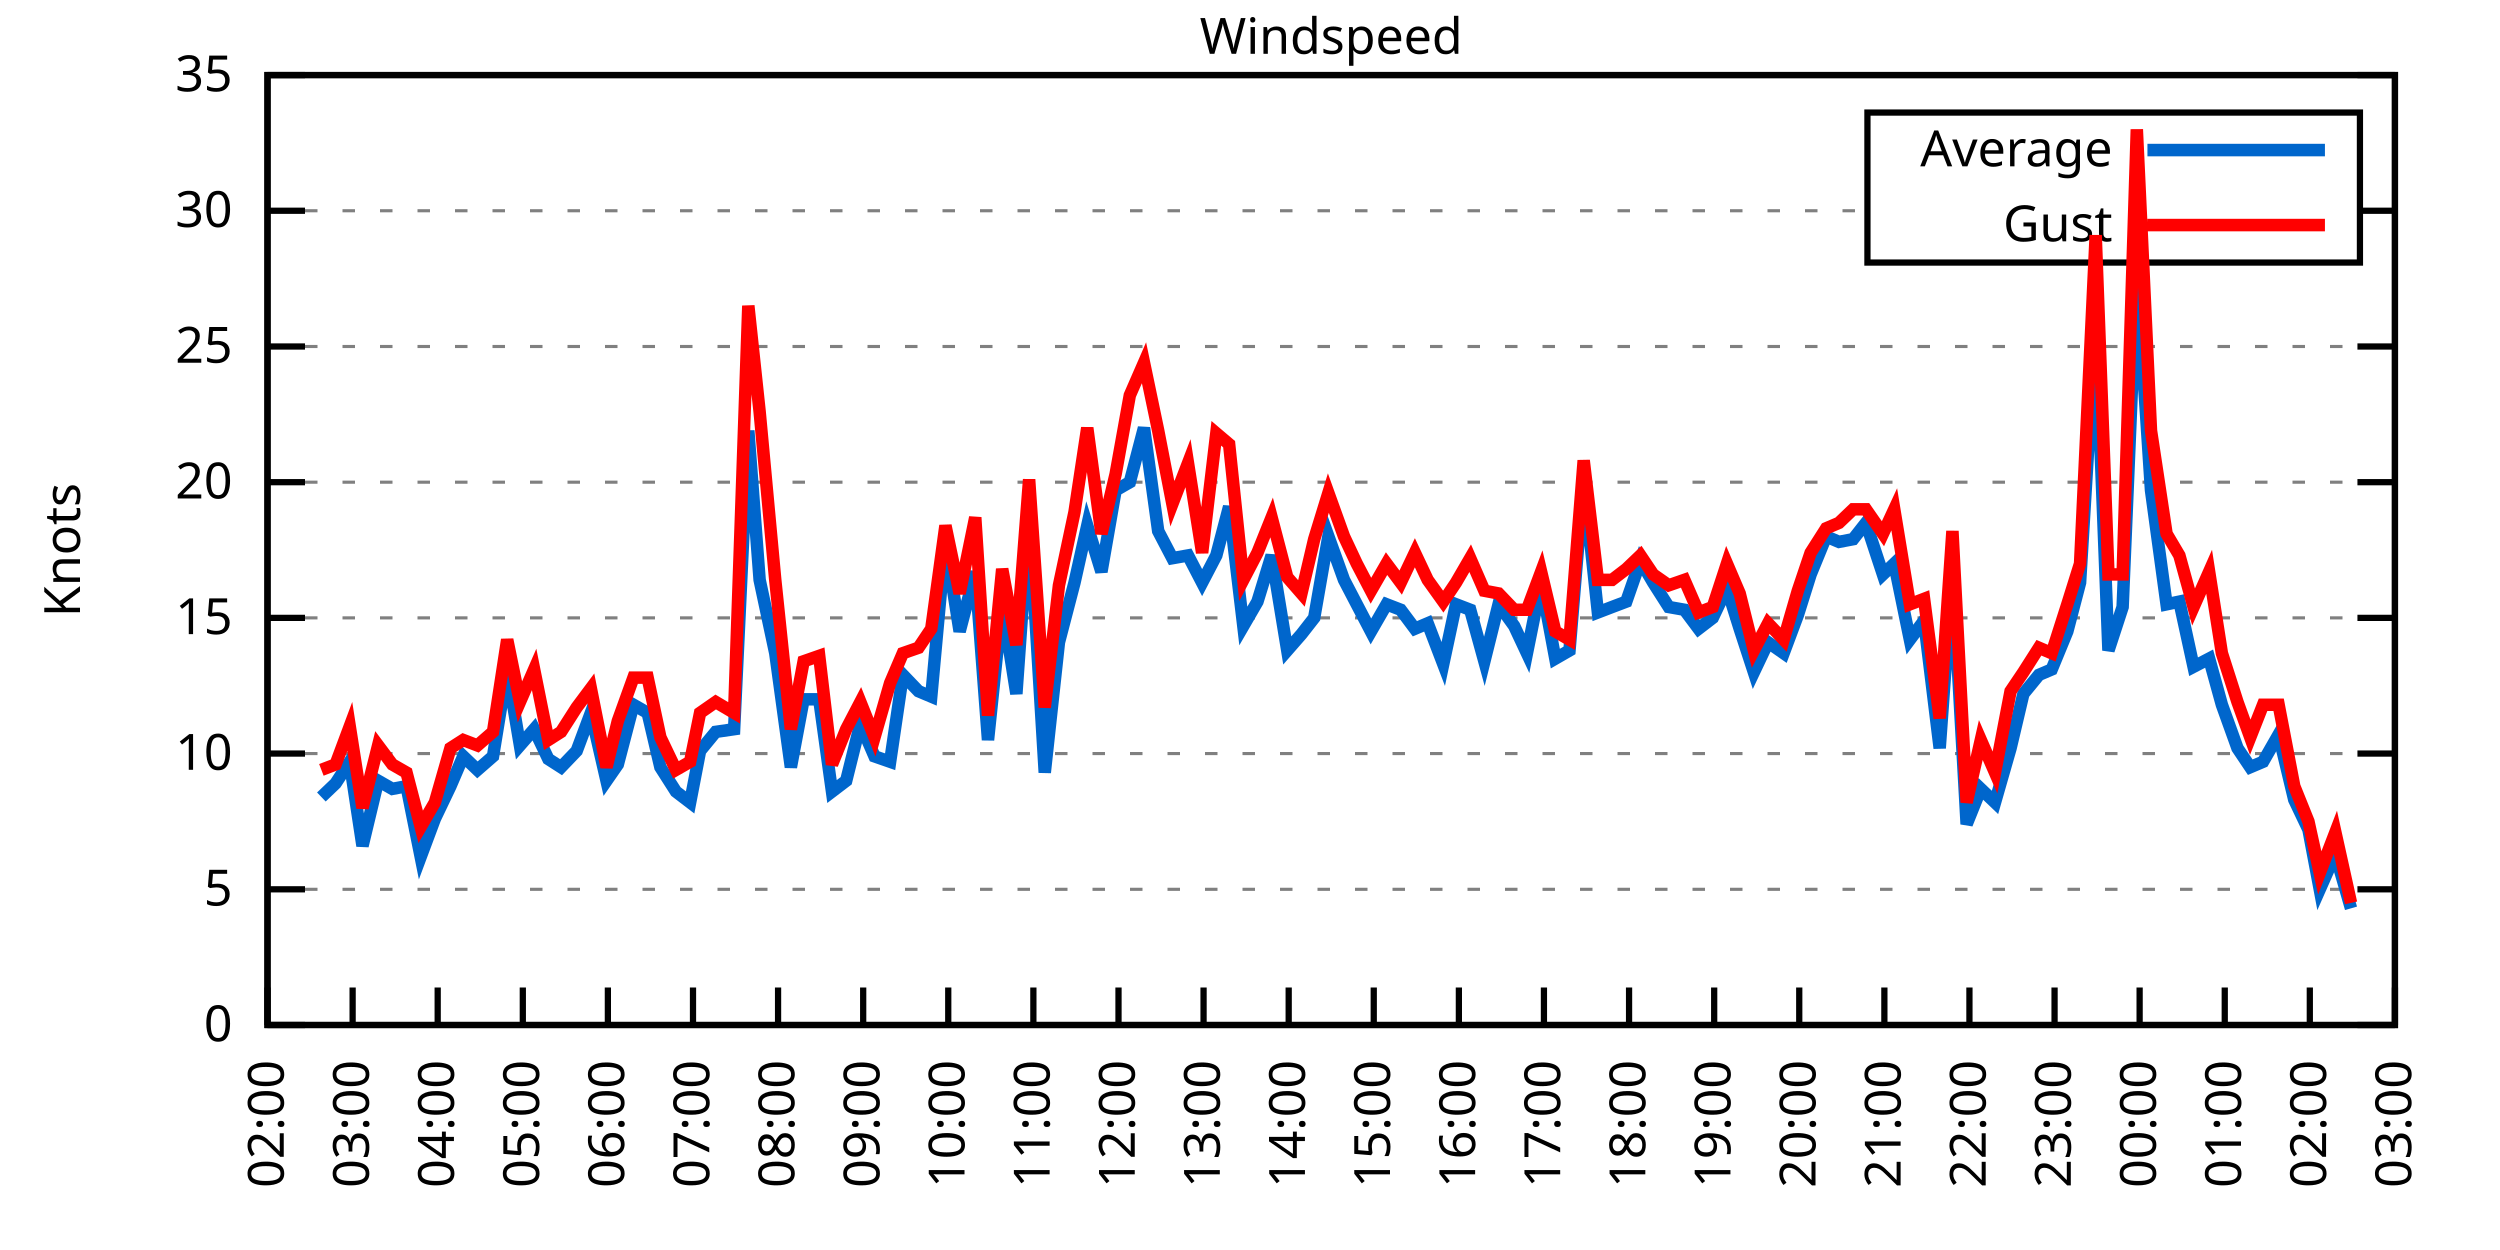
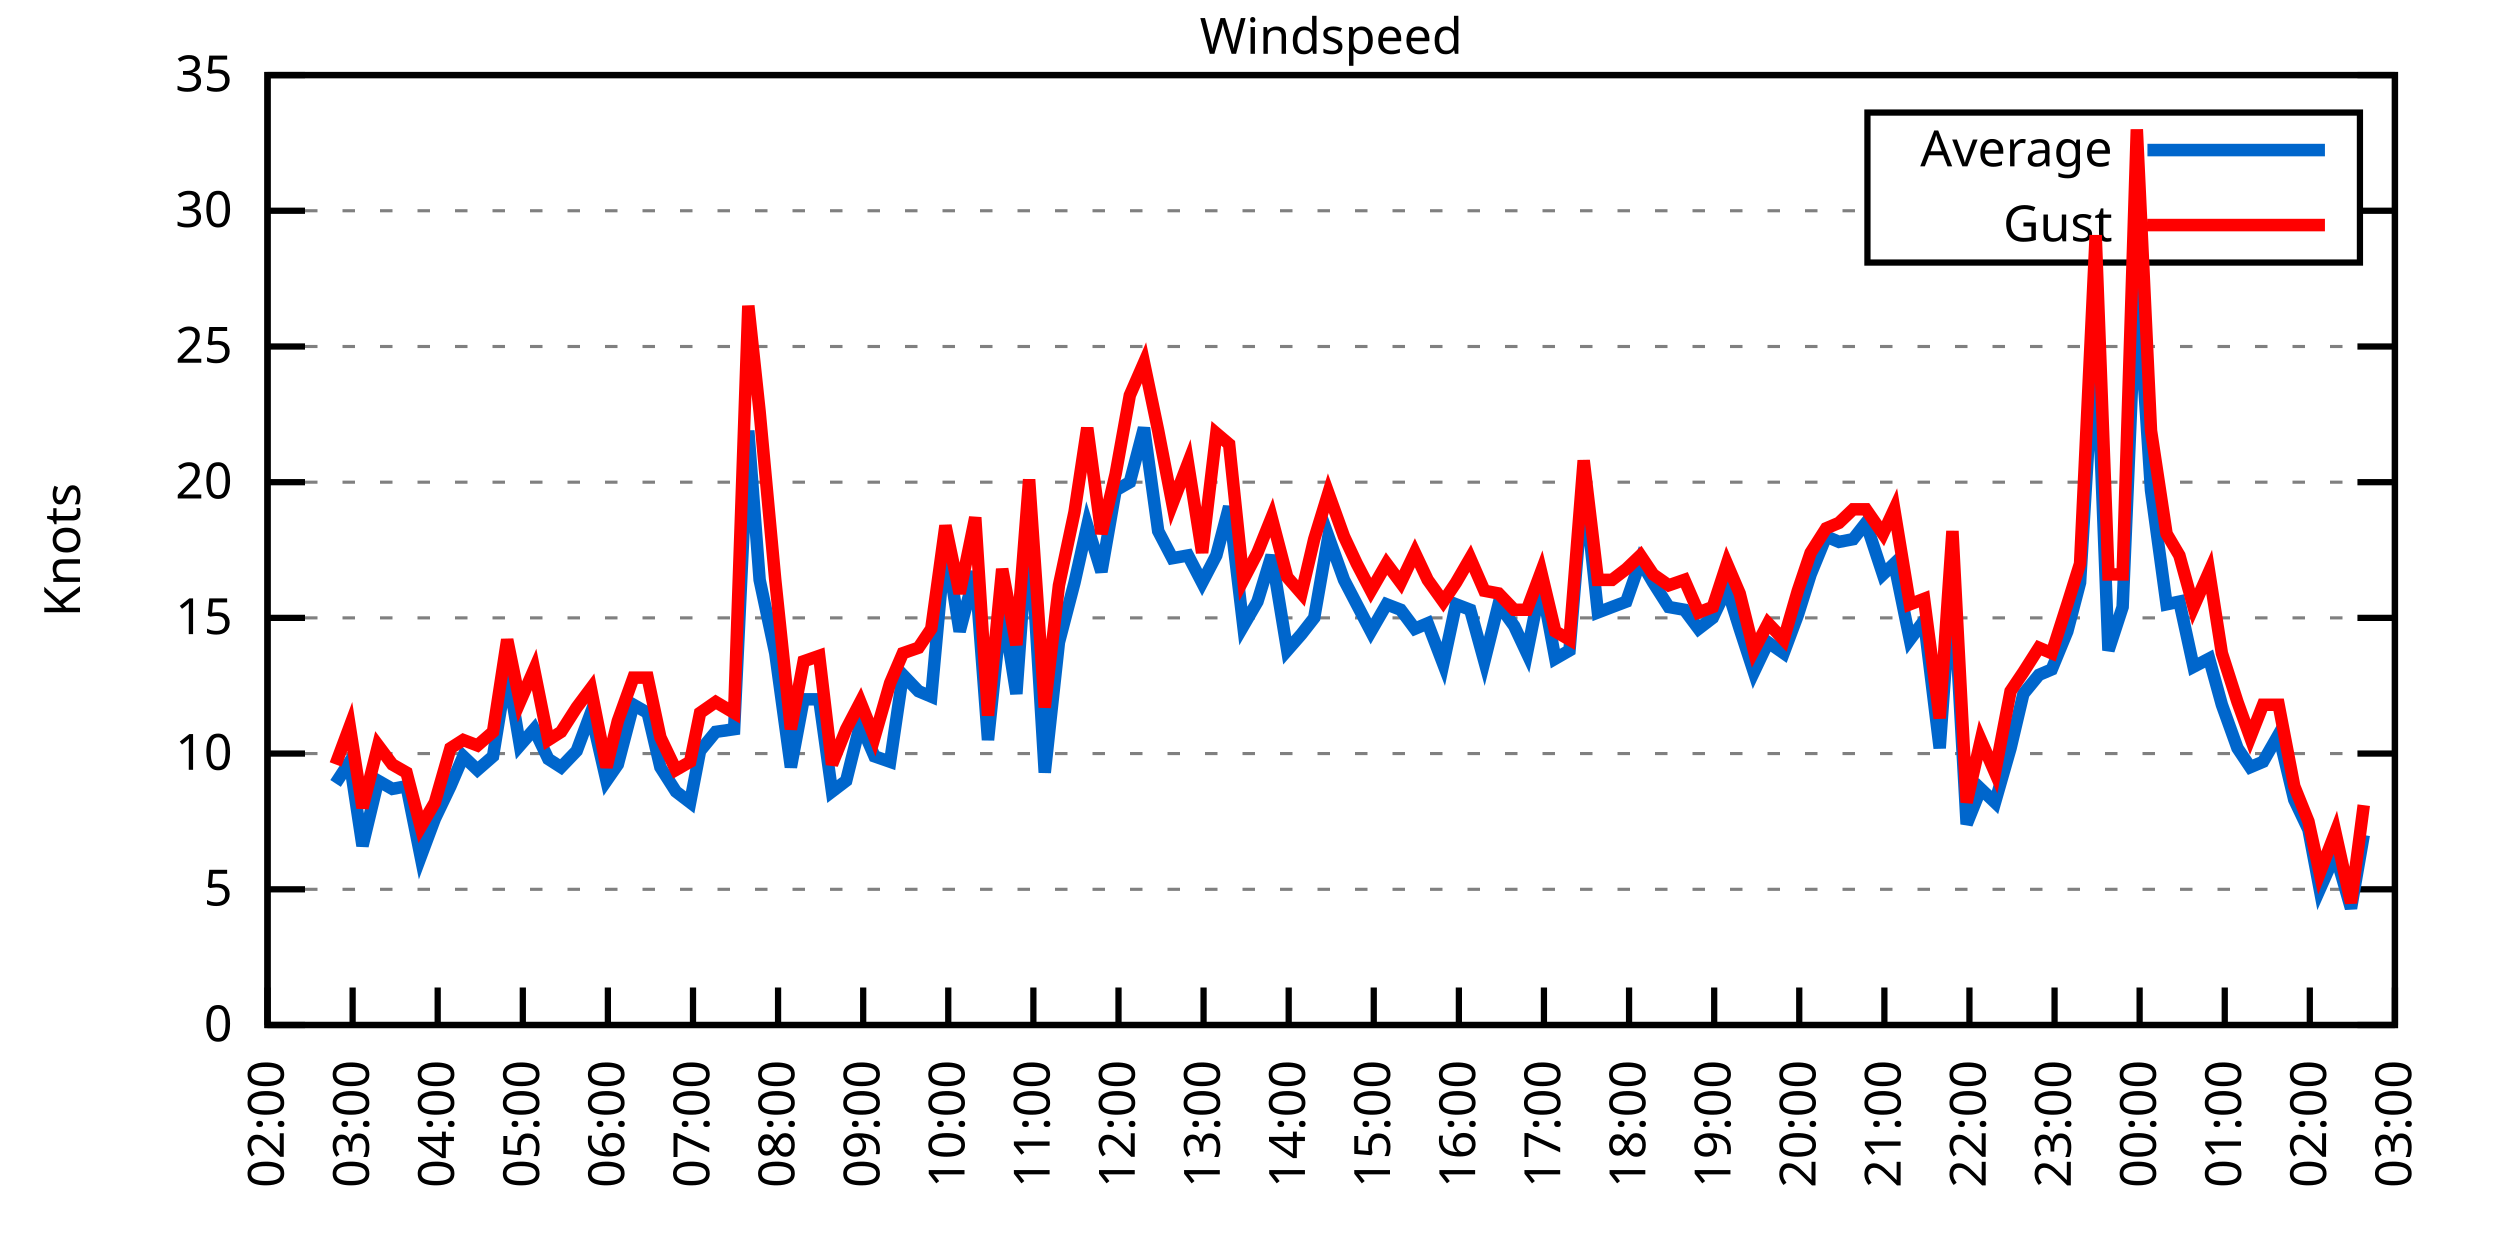
<svg xmlns="http://www.w3.org/2000/svg" xmlns:xlink="http://www.w3.org/1999/xlink" width="400" height="200" viewBox="0 0 400 200">
  <g id="gnuplot_canvas">
    <rect x="0" y="0" width="400" height="200" fill="none" />
    <defs>
      <circle id="gpDot" r="0.5" stroke-width="0.5" stroke="currentColor" />
      <path id="gpPt0" stroke-width="0.333" stroke="currentColor" d="M-1,0 h2 M0,-1 v2" />
      <path id="gpPt1" stroke-width="0.333" stroke="currentColor" d="M-1,-1 L1,1 M1,-1 L-1,1" />
      <path id="gpPt2" stroke-width="0.333" stroke="currentColor" d="M-1,0 L1,0 M0,-1 L0,1 M-1,-1 L1,1 M-1,1 L1,-1" />
      <rect id="gpPt3" stroke-width="0.333" stroke="currentColor" x="-1" y="-1" width="2" height="2" />
      <rect id="gpPt4" stroke-width="0.333" stroke="currentColor" fill="currentColor" x="-1" y="-1" width="2" height="2" />
      <circle id="gpPt5" stroke-width="0.333" stroke="currentColor" cx="0" cy="0" r="1" />
      <use xlink:href="#gpPt5" id="gpPt6" fill="currentColor" stroke="none" />
      <path id="gpPt7" stroke-width="0.333" stroke="currentColor" d="M0,-1.33 L-1.33,0.67 L1.33,0.67 z" />
      <use xlink:href="#gpPt7" id="gpPt8" fill="currentColor" stroke="none" />
      <use xlink:href="#gpPt7" id="gpPt9" stroke="currentColor" transform="rotate(180)" />
      <use xlink:href="#gpPt9" id="gpPt10" fill="currentColor" stroke="none" />
      <use xlink:href="#gpPt3" id="gpPt11" stroke="currentColor" transform="rotate(45)" />
      <use xlink:href="#gpPt11" id="gpPt12" fill="currentColor" stroke="none" />
      <path id="gpPt13" stroke-width="0.333" stroke="currentColor" d="M0,1.330 L1.265,0.411 L0.782,-1.067 L-0.782,-1.076 L-1.265,0.411 z" />
      <use xlink:href="#gpPt13" id="gpPt14" fill="currentColor" stroke="none" />
      <filter id="textbox" filterUnits="objectBoundingBox" x="0" y="0" height="1" width="1">
        <feFlood flood-color="white" flood-opacity="1" result="bgnd" />
        <feComposite in="SourceGraphic" in2="bgnd" operator="atop" />
      </filter>
      <filter id="greybox" filterUnits="objectBoundingBox" x="0" y="0" height="1" width="1">
        <feFlood flood-color="lightgrey" flood-opacity="1" result="grey" />
        <feComposite in="SourceGraphic" in2="grey" operator="atop" />
      </filter>
    </defs>
    <g fill="none" color="white" stroke="currentColor" stroke-width="1.00" stroke-linecap="butt" stroke-linejoin="miter">
</g>
    <g fill="none" color="black" stroke="currentColor" stroke-width="1.00" stroke-linecap="butt" stroke-linejoin="miter">
      <g stroke="none" shape-rendering="crispEdges">
        <polygon fill="rgb(255, 255, 255)" points="42.80,164.00 383.18,164.00 383.18,12.02 42.80,12.02 " />
      </g>
    </g>
    <g fill="none" color="black" stroke="currentColor" stroke-width="1.00" stroke-linecap="butt" stroke-linejoin="miter">
</g>
    <g fill="none" color="black" stroke="black" stroke-width="0.50" stroke-linecap="butt" stroke-linejoin="miter">
</g>
    <g fill="none" color="gray" stroke="currentColor" stroke-width="0.50" stroke-linecap="butt" stroke-linejoin="miter">
      <path stroke="gray" stroke-dasharray="2,4" class="gridline" d="M42.80,164.00 L383.19,164.00  " />
    </g>
    <g fill="none" color="gray" stroke="gray" stroke-width="1.00" stroke-linecap="butt" stroke-linejoin="miter">
</g>
    <g fill="none" color="black" stroke="currentColor" stroke-width="1.00" stroke-linecap="butt" stroke-linejoin="miter">
      <path stroke="black" d="M42.80,164.00 L48.80,164.00 M383.19,164.00 L377.19,164.00  " />
      <g transform="translate(37.20,166.60)" stroke="none" fill="black" font-family="Sans" font-size="8.00" text-anchor="end">
        <text>
          <tspan font-family="Sans"> 0</tspan>
        </text>
      </g>
    </g>
    <g fill="none" color="black" stroke="currentColor" stroke-width="1.00" stroke-linecap="butt" stroke-linejoin="miter">
</g>
    <g fill="none" color="black" stroke="black" stroke-width="0.50" stroke-linecap="butt" stroke-linejoin="miter">
</g>
    <g fill="none" color="gray" stroke="currentColor" stroke-width="0.50" stroke-linecap="butt" stroke-linejoin="miter">
      <path stroke="gray" stroke-dasharray="2,4" class="gridline" d="M42.80,142.29 L383.19,142.29  " />
    </g>
    <g fill="none" color="gray" stroke="gray" stroke-width="1.00" stroke-linecap="butt" stroke-linejoin="miter">
</g>
    <g fill="none" color="black" stroke="currentColor" stroke-width="1.00" stroke-linecap="butt" stroke-linejoin="miter">
      <path stroke="black" d="M42.80,142.29 L48.80,142.29 M383.19,142.29 L377.19,142.29  " />
      <g transform="translate(37.20,144.89)" stroke="none" fill="black" font-family="Sans" font-size="8.00" text-anchor="end">
        <text>
          <tspan font-family="Sans"> 5</tspan>
        </text>
      </g>
    </g>
    <g fill="none" color="black" stroke="currentColor" stroke-width="1.00" stroke-linecap="butt" stroke-linejoin="miter">
</g>
    <g fill="none" color="black" stroke="black" stroke-width="0.50" stroke-linecap="butt" stroke-linejoin="miter">
</g>
    <g fill="none" color="gray" stroke="currentColor" stroke-width="0.50" stroke-linecap="butt" stroke-linejoin="miter">
      <path stroke="gray" stroke-dasharray="2,4" class="gridline" d="M42.80,120.57 L383.19,120.57  " />
    </g>
    <g fill="none" color="gray" stroke="gray" stroke-width="1.00" stroke-linecap="butt" stroke-linejoin="miter">
</g>
    <g fill="none" color="black" stroke="currentColor" stroke-width="1.00" stroke-linecap="butt" stroke-linejoin="miter">
      <path stroke="black" d="M42.80,120.57 L48.80,120.57 M383.19,120.57 L377.19,120.57  " />
      <g transform="translate(37.20,123.17)" stroke="none" fill="black" font-family="Sans" font-size="8.00" text-anchor="end">
        <text>
          <tspan font-family="Sans"> 10</tspan>
        </text>
      </g>
    </g>
    <g fill="none" color="black" stroke="currentColor" stroke-width="1.00" stroke-linecap="butt" stroke-linejoin="miter">
</g>
    <g fill="none" color="black" stroke="black" stroke-width="0.50" stroke-linecap="butt" stroke-linejoin="miter">
</g>
    <g fill="none" color="gray" stroke="currentColor" stroke-width="0.50" stroke-linecap="butt" stroke-linejoin="miter">
      <path stroke="gray" stroke-dasharray="2,4" class="gridline" d="M42.80,98.86 L383.19,98.86  " />
    </g>
    <g fill="none" color="gray" stroke="gray" stroke-width="1.00" stroke-linecap="butt" stroke-linejoin="miter">
</g>
    <g fill="none" color="black" stroke="currentColor" stroke-width="1.00" stroke-linecap="butt" stroke-linejoin="miter">
      <path stroke="black" d="M42.80,98.86 L48.80,98.86 M383.19,98.86 L377.19,98.86  " />
      <g transform="translate(37.20,101.46)" stroke="none" fill="black" font-family="Sans" font-size="8.00" text-anchor="end">
        <text>
          <tspan font-family="Sans"> 15</tspan>
        </text>
      </g>
    </g>
    <g fill="none" color="black" stroke="currentColor" stroke-width="1.00" stroke-linecap="butt" stroke-linejoin="miter">
</g>
    <g fill="none" color="black" stroke="black" stroke-width="0.50" stroke-linecap="butt" stroke-linejoin="miter">
</g>
    <g fill="none" color="gray" stroke="currentColor" stroke-width="0.50" stroke-linecap="butt" stroke-linejoin="miter">
      <path stroke="gray" stroke-dasharray="2,4" class="gridline" d="M42.80,77.15 L383.19,77.15  " />
    </g>
    <g fill="none" color="gray" stroke="gray" stroke-width="1.00" stroke-linecap="butt" stroke-linejoin="miter">
</g>
    <g fill="none" color="black" stroke="currentColor" stroke-width="1.00" stroke-linecap="butt" stroke-linejoin="miter">
      <path stroke="black" d="M42.80,77.15 L48.80,77.15 M383.19,77.15 L377.19,77.15  " />
      <g transform="translate(37.20,79.75)" stroke="none" fill="black" font-family="Sans" font-size="8.00" text-anchor="end">
        <text>
          <tspan font-family="Sans"> 20</tspan>
        </text>
      </g>
    </g>
    <g fill="none" color="black" stroke="currentColor" stroke-width="1.00" stroke-linecap="butt" stroke-linejoin="miter">
</g>
    <g fill="none" color="black" stroke="black" stroke-width="0.50" stroke-linecap="butt" stroke-linejoin="miter">
</g>
    <g fill="none" color="gray" stroke="currentColor" stroke-width="0.50" stroke-linecap="butt" stroke-linejoin="miter">
      <path stroke="gray" stroke-dasharray="2,4" class="gridline" d="M42.80,55.44 L383.19,55.44  " />
    </g>
    <g fill="none" color="gray" stroke="gray" stroke-width="1.00" stroke-linecap="butt" stroke-linejoin="miter">
</g>
    <g fill="none" color="black" stroke="currentColor" stroke-width="1.00" stroke-linecap="butt" stroke-linejoin="miter">
      <path stroke="black" d="M42.80,55.44 L48.80,55.44 M383.19,55.44 L377.19,55.44  " />
      <g transform="translate(37.20,58.04)" stroke="none" fill="black" font-family="Sans" font-size="8.00" text-anchor="end">
        <text>
          <tspan font-family="Sans"> 25</tspan>
        </text>
      </g>
    </g>
    <g fill="none" color="black" stroke="currentColor" stroke-width="1.00" stroke-linecap="butt" stroke-linejoin="miter">
</g>
    <g fill="none" color="black" stroke="black" stroke-width="0.50" stroke-linecap="butt" stroke-linejoin="miter">
</g>
    <g fill="none" color="gray" stroke="currentColor" stroke-width="0.50" stroke-linecap="butt" stroke-linejoin="miter">
      <path stroke="gray" stroke-dasharray="2,4" class="gridline" d="M42.80,33.72 L298.79,33.72 M377.59,33.72 L383.19,33.72  " />
    </g>
    <g fill="none" color="gray" stroke="gray" stroke-width="1.00" stroke-linecap="butt" stroke-linejoin="miter">
</g>
    <g fill="none" color="black" stroke="currentColor" stroke-width="1.00" stroke-linecap="butt" stroke-linejoin="miter">
      <path stroke="black" d="M42.80,33.72 L48.80,33.72 M383.19,33.72 L377.19,33.72  " />
      <g transform="translate(37.20,36.32)" stroke="none" fill="black" font-family="Sans" font-size="8.00" text-anchor="end">
        <text>
          <tspan font-family="Sans"> 30</tspan>
        </text>
      </g>
    </g>
    <g fill="none" color="black" stroke="currentColor" stroke-width="1.00" stroke-linecap="butt" stroke-linejoin="miter">
</g>
    <g fill="none" color="black" stroke="black" stroke-width="0.50" stroke-linecap="butt" stroke-linejoin="miter">
</g>
    <g fill="none" color="gray" stroke="currentColor" stroke-width="0.50" stroke-linecap="butt" stroke-linejoin="miter">
      <path stroke="gray" stroke-dasharray="2,4" class="gridline" d="M42.80,12.01 L383.19,12.01  " />
    </g>
    <g fill="none" color="gray" stroke="gray" stroke-width="1.00" stroke-linecap="butt" stroke-linejoin="miter">
</g>
    <g fill="none" color="black" stroke="currentColor" stroke-width="1.00" stroke-linecap="butt" stroke-linejoin="miter">
      <path stroke="black" d="M42.80,12.01 L48.80,12.01 M383.19,12.01 L377.19,12.01  " />
      <g transform="translate(37.20,14.61)" stroke="none" fill="black" font-family="Sans" font-size="8.00" text-anchor="end">
        <text>
          <tspan font-family="Sans"> 35</tspan>
        </text>
      </g>
    </g>
    <g fill="none" color="black" stroke="currentColor" stroke-width="1.00" stroke-linecap="butt" stroke-linejoin="miter">
      <path stroke="black" d="M42.80,164.00 L42.80,158.00  " />
      <g transform="translate(45.40,169.60) rotate(270.00)" stroke="none" fill="black" font-family="Sans" font-size="8.00" text-anchor="end">
        <text>
          <tspan font-family="Sans">02:00</tspan>
        </text>
      </g>
    </g>
    <g fill="none" color="black" stroke="currentColor" stroke-width="1.00" stroke-linecap="butt" stroke-linejoin="miter">
      <path stroke="black" d="M56.42,164.00 L56.42,158.00  " />
      <g transform="translate(59.02,169.60) rotate(270.00)" stroke="none" fill="black" font-family="Sans" font-size="8.00" text-anchor="end">
        <text>
          <tspan font-family="Sans">03:00</tspan>
        </text>
      </g>
    </g>
    <g fill="none" color="black" stroke="currentColor" stroke-width="1.00" stroke-linecap="butt" stroke-linejoin="miter">
      <path stroke="black" d="M70.03,164.00 L70.03,158.00  " />
      <g transform="translate(72.63,169.60) rotate(270.00)" stroke="none" fill="black" font-family="Sans" font-size="8.00" text-anchor="end">
        <text>
          <tspan font-family="Sans">04:00</tspan>
        </text>
      </g>
    </g>
    <g fill="none" color="black" stroke="currentColor" stroke-width="1.00" stroke-linecap="butt" stroke-linejoin="miter">
      <path stroke="black" d="M83.65,164.00 L83.65,158.00  " />
      <g transform="translate(86.25,169.60) rotate(270.00)" stroke="none" fill="black" font-family="Sans" font-size="8.00" text-anchor="end">
        <text>
          <tspan font-family="Sans">05:00</tspan>
        </text>
      </g>
    </g>
    <g fill="none" color="black" stroke="currentColor" stroke-width="1.00" stroke-linecap="butt" stroke-linejoin="miter">
      <path stroke="black" d="M97.26,164.00 L97.26,158.00  " />
      <g transform="translate(99.86,169.60) rotate(270.00)" stroke="none" fill="black" font-family="Sans" font-size="8.00" text-anchor="end">
        <text>
          <tspan font-family="Sans">06:00</tspan>
        </text>
      </g>
    </g>
    <g fill="none" color="black" stroke="currentColor" stroke-width="1.00" stroke-linecap="butt" stroke-linejoin="miter">
      <path stroke="black" d="M110.88,164.00 L110.88,158.00  " />
      <g transform="translate(113.48,169.60) rotate(270.00)" stroke="none" fill="black" font-family="Sans" font-size="8.00" text-anchor="end">
        <text>
          <tspan font-family="Sans">07:00</tspan>
        </text>
      </g>
    </g>
    <g fill="none" color="black" stroke="currentColor" stroke-width="1.00" stroke-linecap="butt" stroke-linejoin="miter">
      <path stroke="black" d="M124.49,164.00 L124.49,158.00  " />
      <g transform="translate(127.09,169.60) rotate(270.00)" stroke="none" fill="black" font-family="Sans" font-size="8.00" text-anchor="end">
        <text>
          <tspan font-family="Sans">08:00</tspan>
        </text>
      </g>
    </g>
    <g fill="none" color="black" stroke="currentColor" stroke-width="1.00" stroke-linecap="butt" stroke-linejoin="miter">
      <path stroke="black" d="M138.11,164.00 L138.11,158.00  " />
      <g transform="translate(140.71,169.60) rotate(270.00)" stroke="none" fill="black" font-family="Sans" font-size="8.00" text-anchor="end">
        <text>
          <tspan font-family="Sans">09:00</tspan>
        </text>
      </g>
    </g>
    <g fill="none" color="black" stroke="currentColor" stroke-width="1.00" stroke-linecap="butt" stroke-linejoin="miter">
      <path stroke="black" d="M151.72,164.00 L151.72,158.00  " />
      <g transform="translate(154.32,169.60) rotate(270.00)" stroke="none" fill="black" font-family="Sans" font-size="8.00" text-anchor="end">
        <text>
          <tspan font-family="Sans">10:00</tspan>
        </text>
      </g>
    </g>
    <g fill="none" color="black" stroke="currentColor" stroke-width="1.00" stroke-linecap="butt" stroke-linejoin="miter">
      <path stroke="black" d="M165.34,164.00 L165.34,158.00  " />
      <g transform="translate(167.94,169.60) rotate(270.00)" stroke="none" fill="black" font-family="Sans" font-size="8.00" text-anchor="end">
        <text>
          <tspan font-family="Sans">11:00</tspan>
        </text>
      </g>
    </g>
    <g fill="none" color="black" stroke="currentColor" stroke-width="1.00" stroke-linecap="butt" stroke-linejoin="miter">
      <path stroke="black" d="M178.96,164.00 L178.96,158.00  " />
      <g transform="translate(181.56,169.60) rotate(270.00)" stroke="none" fill="black" font-family="Sans" font-size="8.00" text-anchor="end">
        <text>
          <tspan font-family="Sans">12:00</tspan>
        </text>
      </g>
    </g>
    <g fill="none" color="black" stroke="currentColor" stroke-width="1.00" stroke-linecap="butt" stroke-linejoin="miter">
      <path stroke="black" d="M192.57,164.00 L192.57,158.00  " />
      <g transform="translate(195.17,169.60) rotate(270.00)" stroke="none" fill="black" font-family="Sans" font-size="8.00" text-anchor="end">
        <text>
          <tspan font-family="Sans">13:00</tspan>
        </text>
      </g>
    </g>
    <g fill="none" color="black" stroke="currentColor" stroke-width="1.00" stroke-linecap="butt" stroke-linejoin="miter">
      <path stroke="black" d="M206.19,164.00 L206.19,158.00  " />
      <g transform="translate(208.79,169.60) rotate(270.00)" stroke="none" fill="black" font-family="Sans" font-size="8.00" text-anchor="end">
        <text>
          <tspan font-family="Sans">14:00</tspan>
        </text>
      </g>
    </g>
    <g fill="none" color="black" stroke="currentColor" stroke-width="1.00" stroke-linecap="butt" stroke-linejoin="miter">
      <path stroke="black" d="M219.80,164.00 L219.80,158.00  " />
      <g transform="translate(222.40,169.60) rotate(270.00)" stroke="none" fill="black" font-family="Sans" font-size="8.00" text-anchor="end">
        <text>
          <tspan font-family="Sans">15:00</tspan>
        </text>
      </g>
    </g>
    <g fill="none" color="black" stroke="currentColor" stroke-width="1.00" stroke-linecap="butt" stroke-linejoin="miter">
      <path stroke="black" d="M233.42,164.00 L233.42,158.00  " />
      <g transform="translate(236.02,169.60) rotate(270.00)" stroke="none" fill="black" font-family="Sans" font-size="8.00" text-anchor="end">
        <text>
          <tspan font-family="Sans">16:00</tspan>
        </text>
      </g>
    </g>
    <g fill="none" color="black" stroke="currentColor" stroke-width="1.00" stroke-linecap="butt" stroke-linejoin="miter">
      <path stroke="black" d="M247.03,164.00 L247.03,158.00  " />
      <g transform="translate(249.63,169.60) rotate(270.00)" stroke="none" fill="black" font-family="Sans" font-size="8.00" text-anchor="end">
        <text>
          <tspan font-family="Sans">17:00</tspan>
        </text>
      </g>
    </g>
    <g fill="none" color="black" stroke="currentColor" stroke-width="1.00" stroke-linecap="butt" stroke-linejoin="miter">
      <path stroke="black" d="M260.65,164.00 L260.65,158.00  " />
      <g transform="translate(263.25,169.60) rotate(270.00)" stroke="none" fill="black" font-family="Sans" font-size="8.00" text-anchor="end">
        <text>
          <tspan font-family="Sans">18:00</tspan>
        </text>
      </g>
    </g>
    <g fill="none" color="black" stroke="currentColor" stroke-width="1.00" stroke-linecap="butt" stroke-linejoin="miter">
      <path stroke="black" d="M274.27,164.00 L274.27,158.00  " />
      <g transform="translate(276.87,169.60) rotate(270.00)" stroke="none" fill="black" font-family="Sans" font-size="8.00" text-anchor="end">
        <text>
          <tspan font-family="Sans">19:00</tspan>
        </text>
      </g>
    </g>
    <g fill="none" color="black" stroke="currentColor" stroke-width="1.00" stroke-linecap="butt" stroke-linejoin="miter">
      <path stroke="black" d="M287.88,164.00 L287.88,158.00  " />
      <g transform="translate(290.48,169.60) rotate(270.00)" stroke="none" fill="black" font-family="Sans" font-size="8.00" text-anchor="end">
        <text>
          <tspan font-family="Sans">20:00</tspan>
        </text>
      </g>
    </g>
    <g fill="none" color="black" stroke="currentColor" stroke-width="1.00" stroke-linecap="butt" stroke-linejoin="miter">
      <path stroke="black" d="M301.50,164.00 L301.50,158.00  " />
      <g transform="translate(304.10,169.60) rotate(270.00)" stroke="none" fill="black" font-family="Sans" font-size="8.00" text-anchor="end">
        <text>
          <tspan font-family="Sans">21:00</tspan>
        </text>
      </g>
    </g>
    <g fill="none" color="black" stroke="currentColor" stroke-width="1.00" stroke-linecap="butt" stroke-linejoin="miter">
      <path stroke="black" d="M315.11,164.00 L315.11,158.00  " />
      <g transform="translate(317.71,169.60) rotate(270.00)" stroke="none" fill="black" font-family="Sans" font-size="8.00" text-anchor="end">
        <text>
          <tspan font-family="Sans">22:00</tspan>
        </text>
      </g>
    </g>
    <g fill="none" color="black" stroke="currentColor" stroke-width="1.00" stroke-linecap="butt" stroke-linejoin="miter">
      <path stroke="black" d="M328.73,164.00 L328.73,158.00  " />
      <g transform="translate(331.33,169.60) rotate(270.00)" stroke="none" fill="black" font-family="Sans" font-size="8.00" text-anchor="end">
        <text>
          <tspan font-family="Sans">23:00</tspan>
        </text>
      </g>
    </g>
    <g fill="none" color="black" stroke="currentColor" stroke-width="1.00" stroke-linecap="butt" stroke-linejoin="miter">
      <path stroke="black" d="M342.34,164.00 L342.34,158.00  " />
      <g transform="translate(344.94,169.60) rotate(270.00)" stroke="none" fill="black" font-family="Sans" font-size="8.00" text-anchor="end">
        <text>
          <tspan font-family="Sans">00:00</tspan>
        </text>
      </g>
    </g>
    <g fill="none" color="black" stroke="currentColor" stroke-width="1.00" stroke-linecap="butt" stroke-linejoin="miter">
      <path stroke="black" d="M355.96,164.00 L355.96,158.00  " />
      <g transform="translate(358.56,169.60) rotate(270.00)" stroke="none" fill="black" font-family="Sans" font-size="8.00" text-anchor="end">
        <text>
          <tspan font-family="Sans">01:00</tspan>
        </text>
      </g>
    </g>
    <g fill="none" color="black" stroke="currentColor" stroke-width="1.00" stroke-linecap="butt" stroke-linejoin="miter">
      <path stroke="black" d="M369.57,164.00 L369.57,158.00  " />
      <g transform="translate(372.17,169.60) rotate(270.00)" stroke="none" fill="black" font-family="Sans" font-size="8.00" text-anchor="end">
        <text>
          <tspan font-family="Sans">02:00</tspan>
        </text>
      </g>
    </g>
    <g fill="none" color="black" stroke="currentColor" stroke-width="1.00" stroke-linecap="butt" stroke-linejoin="miter">
      <path stroke="black" d="M383.19,164.00 L383.19,158.00  " />
      <g transform="translate(385.79,169.60) rotate(270.00)" stroke="none" fill="black" font-family="Sans" font-size="8.00" text-anchor="end">
        <text>
          <tspan font-family="Sans">03:00</tspan>
        </text>
      </g>
    </g>
    <g fill="none" color="black" stroke="currentColor" stroke-width="1.00" stroke-linecap="butt" stroke-linejoin="miter">
</g>
    <g fill="none" color="black" stroke="currentColor" stroke-width="1.00" stroke-linecap="butt" stroke-linejoin="miter">
      <path stroke="black" d="M42.80,12.01 L42.80,164.00 L383.19,164.00 L383.19,12.01 L42.80,12.01 Z  " />
    </g>
    <g fill="none" color="black" stroke="currentColor" stroke-width="1.00" stroke-linecap="butt" stroke-linejoin="miter">
</g>
    <g fill="none" color="black" stroke="currentColor" stroke-width="1.00" stroke-linecap="butt" stroke-linejoin="miter">
      <path stroke="black" d="M298.79,42.01 L298.79,18.01 L377.59,18.01 L377.59,42.01 L298.79,42.01 Z  " />
    </g>
    <g id="Windspeed_plot_1">
      <g fill="none" color="white" stroke="black" stroke-width="2.00" stroke-linecap="butt" stroke-linejoin="miter">
</g>
      <g fill="none" color="black" stroke="currentColor" stroke-width="2.00" stroke-linecap="butt" stroke-linejoin="miter">
        <g transform="translate(337.99,26.61)" stroke="none" fill="black" font-family="Sans" font-size="8.00" text-anchor="end">
          <text>
            <tspan font-family="Sans">Average</tspan>
          </text>
        </g>
      </g>
      <g fill="none" color="black" stroke="currentColor" stroke-width="2.00" stroke-linecap="butt" stroke-linejoin="miter">
-         <path stroke="rgb(  0, 102, 204)" d="M343.59,24.01 L371.99,24.01 M51.42,127.52 L53.69,125.35 L55.96,121.88 L58.00,135.34 L60.50,124.92 L62.77,126.22   L65.04,125.79 L67.31,137.08 L69.58,131.00 L72.07,125.79 L74.12,121.01 L76.39,123.18 L78.88,121.01 L81.15,107.11   L83.19,119.27 L85.46,116.67 L87.73,121.44 L89.77,122.75 L92.27,120.14 L94.54,114.06 L97.04,124.92 L98.85,122.31   L101.35,112.76 L103.62,114.06 L105.66,122.75 L108.15,126.65 L110.42,128.39 L112.01,120.14 L114.51,117.10 L117.46,116.67   L119.73,68.90 L121.54,92.78 L124.04,104.51 L126.54,122.75 L128.58,111.89 L131.07,111.89 L133.12,126.65 L135.39,124.92   L137.66,115.80 L139.92,121.01 L142.42,121.88 L144.46,107.98 L146.96,110.59 L149.00,111.45 L151.27,86.70 L153.54,101.03   L156.04,91.48 L158.08,118.40 L160.35,96.69 L162.62,111.02 L164.66,82.36 L167.16,123.61 L169.43,102.77 L171.92,93.22   L173.96,84.10 L176.23,91.48 L178.50,78.45 L180.77,77.15 L183.04,68.46 L185.31,84.97 L187.58,89.31 L190.08,88.87   L192.34,93.22 L194.61,88.87 L196.66,81.06 L198.93,100.16 L201.19,96.26 L203.46,88.87 L205.96,104.07 L208.23,101.47   L210.27,98.86 L212.54,85.83 L215.04,92.78 L217.08,96.69 L219.35,101.03 L221.85,96.69 L224.11,97.56 L226.38,100.60   L228.43,99.73 L230.92,106.24 L232.96,96.69 L235.23,97.56 L237.50,105.81 L239.77,96.69 L242.27,100.16 L244.31,104.51   L246.58,93.22 L248.85,105.38 L251.12,104.07 L253.39,76.71 L255.66,97.99 L257.93,97.12 L260.20,96.26 L262.47,89.74   L264.51,93.22 L267.00,97.12 L269.50,97.56 L271.77,100.60 L274.04,98.86 L276.31,94.08 L278.35,100.60 L280.62,107.55   L282.89,102.77 L285.38,104.51 L287.65,98.43 L289.70,91.91 L292.19,85.83 L294.23,86.70 L296.50,86.27 L298.55,83.66   L301.27,91.91 L303.08,90.18 L305.58,102.34 L307.85,99.30 L310.35,119.71 L312.39,91.48 L314.66,131.86 L316.93,126.22   L319.20,128.39 L321.69,119.71 L323.74,111.02 L326.23,107.98 L328.27,107.11 L330.77,101.03 L332.81,93.22 L335.31,51.96   L337.35,104.07 L339.62,97.12 L341.89,43.71 L344.16,78.45 L346.65,96.69 L348.70,96.26 L350.97,106.68 L353.46,105.38   L355.50,112.76 L358.00,119.71 L360.04,122.75 L362.09,121.88 L364.58,117.53 L367.08,127.96 L369.35,132.73 L371.16,142.29   L373.66,136.64 L376.16,145.33  " />
+         <path stroke="rgb(  0, 102, 204)" d="M343.59,24.01 L371.99,24.01 M53.69,125.35 L55.96,121.88 L58.00,135.34 L60.50,124.92 L62.77,126.22 L65.04,125.79   L67.31,137.08 L69.58,131.00 L72.07,125.79 L74.12,121.01 L76.39,123.18 L78.88,121.01 L81.15,107.11 L83.19,119.27   L85.46,116.67 L87.73,121.44 L89.77,122.75 L92.27,120.14 L94.54,114.06 L97.04,124.92 L98.85,122.31 L101.35,112.76   L103.62,114.06 L105.66,122.75 L108.15,126.65 L110.42,128.39 L112.01,120.14 L114.51,117.10 L117.46,116.67 L119.73,68.90   L121.54,92.78 L124.04,104.51 L126.54,122.75 L128.58,111.89 L131.07,111.89 L133.12,126.65 L135.39,124.92 L137.66,115.80   L139.92,121.01 L142.42,121.88 L144.46,107.98 L146.96,110.59 L149.00,111.45 L151.27,86.70 L153.54,101.03 L156.04,91.48   L158.08,118.40 L160.35,96.69 L162.62,111.02 L164.66,82.36 L167.16,123.61 L169.43,102.77 L171.92,93.22 L173.96,84.10   L176.23,91.48 L178.50,78.45 L180.77,77.15 L183.04,68.46 L185.31,84.97 L187.58,89.31 L190.08,88.87 L192.34,93.22   L194.61,88.87 L196.66,81.06 L198.93,100.16 L201.19,96.26 L203.46,88.87 L205.96,104.07 L208.23,101.47 L210.27,98.86   L212.54,85.83 L215.04,92.78 L217.08,96.69 L219.35,101.03 L221.85,96.69 L224.11,97.56 L226.38,100.60 L228.43,99.73   L230.92,106.24 L232.96,96.69 L235.23,97.56 L237.50,105.81 L239.77,96.69 L242.27,100.16 L244.31,104.51 L246.58,93.22   L248.85,105.38 L251.12,104.07 L253.39,76.71 L255.66,97.99 L257.93,97.12 L260.20,96.26 L262.47,89.74 L264.51,93.22   L267.00,97.12 L269.50,97.56 L271.77,100.60 L274.04,98.86 L276.31,94.08 L278.35,100.60 L280.62,107.55 L282.89,102.77   L285.38,104.51 L287.65,98.43 L289.70,91.91 L292.19,85.83 L294.23,86.70 L296.50,86.27 L298.55,83.66 L301.27,91.91   L303.08,90.18 L305.58,102.34 L307.85,99.30 L310.35,119.71 L312.39,91.48 L314.66,131.86 L316.93,126.22 L319.20,128.39   L321.69,119.71 L323.74,111.02 L326.23,107.98 L328.27,107.11 L330.77,101.03 L332.81,93.22 L335.31,51.96 L337.35,104.07   L339.62,97.12 L341.89,43.71 L344.16,78.45 L346.65,96.69 L348.70,96.26 L350.97,106.68 L353.46,105.38 L355.50,112.76   L358.00,119.71 L360.04,122.75 L362.09,121.88 L364.58,117.53 L367.08,127.96 L369.35,132.73 L371.16,142.29 L373.66,136.64   L376.16,145.33 L378.20,133.60  " />
      </g>
    </g>
    <g id="Windspeed_plot_2">
      <g fill="none" color="black" stroke="currentColor" stroke-width="2.00" stroke-linecap="butt" stroke-linejoin="miter">
        <g transform="translate(337.99,38.61)" stroke="none" fill="black" font-family="Sans" font-size="8.00" text-anchor="end">
          <text>
            <tspan font-family="Sans">Gust</tspan>
          </text>
        </g>
      </g>
      <g fill="none" color="black" stroke="currentColor" stroke-width="2.00" stroke-linecap="butt" stroke-linejoin="miter">
-         <path stroke="rgb(255,   0,   0)" d="M343.59,36.01 L371.99,36.01 M51.42,123.18 L53.69,122.31 L55.96,116.23 L58.00,129.26 L60.50,119.27 L62.77,122.31   L65.04,123.61 L67.31,132.30 L69.58,128.39 L72.07,119.71 L74.12,118.40 L76.39,119.27 L78.88,117.10 L81.15,102.34   L83.19,112.32 L85.46,107.11 L87.73,118.40 L89.77,117.10 L92.27,113.19 L94.54,110.15 L97.04,122.75 L98.85,115.36   L101.35,108.42 L103.62,108.42 L105.66,117.97 L108.15,123.18 L110.42,121.88 L112.01,114.06 L114.51,112.32 L117.46,114.06   L119.73,48.92 L121.54,65.86 L124.04,92.78 L126.54,116.67 L128.58,105.81 L131.07,104.94 L133.12,122.31 L135.39,116.67   L137.66,112.32 L139.92,117.97 L142.42,109.28 L144.46,104.51 L146.96,103.64 L149.00,100.60 L151.27,84.10 L153.54,94.95   L156.04,82.79 L158.08,114.49 L160.35,91.04 L162.62,103.20 L164.66,76.71 L167.16,113.19 L169.43,93.65 L171.92,81.93   L173.96,68.46 L176.23,85.40 L178.50,75.85 L180.77,63.25 L183.04,58.04 L185.31,68.90 L187.58,80.62 L190.08,74.11   L192.34,88.44 L194.61,69.33 L196.66,71.07 L198.93,92.78 L201.19,88.44 L203.46,82.79 L205.96,92.35 L208.23,94.95   L210.27,86.27 L212.54,78.89 L215.04,85.83 L217.08,90.18 L219.35,94.52 L221.85,90.18 L224.11,93.22 L226.38,88.44   L228.43,92.78 L230.92,96.26 L232.96,93.22 L235.23,89.31 L237.50,94.52 L239.77,94.95 L242.27,97.56 L244.31,97.56   L246.58,91.48 L248.85,101.03 L251.12,102.34 L253.39,73.67 L255.66,92.78 L257.93,92.78 L260.20,91.04 L262.47,88.87   L264.51,91.91 L267.00,93.65 L269.50,92.78 L271.77,97.99 L274.04,97.12 L276.31,90.18 L278.35,94.95 L280.62,104.07   L282.89,99.73 L285.38,102.34 L287.65,94.52 L289.70,88.44 L292.19,84.53 L294.23,83.66 L296.50,81.49 L298.55,81.49   L301.27,85.40 L303.08,81.49 L305.58,96.69 L307.85,95.82 L310.35,114.93 L312.39,84.97 L314.66,128.39 L316.93,118.40   L319.20,123.61 L321.69,110.59 L323.74,107.55 L326.23,103.64 L328.27,104.51 L330.77,96.69 L332.81,90.18 L335.31,37.63   L337.35,91.91 L339.62,91.91 L341.89,20.70 L344.16,68.90 L346.65,85.40 L348.70,88.87 L350.97,97.12 L353.46,91.48   L355.50,104.51 L358.00,112.32 L360.04,117.97 L362.09,112.76 L364.58,112.76 L367.08,125.79 L369.35,131.43 L371.16,139.68   L373.66,133.17 L376.16,144.46  " />
+         <path stroke="rgb(255,   0,   0)" d="M343.59,36.01 L371.99,36.01 M53.69,122.31 L55.96,116.23 L58.00,129.26 L60.50,119.27 L62.77,122.31 L65.04,123.61   L67.31,132.30 L69.58,128.39 L72.07,119.71 L74.12,118.40 L76.39,119.27 L78.88,117.10 L81.15,102.34 L83.19,112.32   L85.46,107.11 L87.73,118.40 L89.77,117.10 L92.27,113.19 L94.54,110.15 L97.04,122.75 L98.85,115.36 L101.35,108.42   L103.62,108.42 L105.66,117.97 L108.15,123.18 L110.42,121.88 L112.01,114.06 L114.51,112.32 L117.46,114.06 L119.73,48.92   L121.54,65.86 L124.04,92.78 L126.54,116.67 L128.58,105.81 L131.07,104.94 L133.12,122.31 L135.39,116.67 L137.66,112.32   L139.92,117.97 L142.42,109.28 L144.46,104.51 L146.96,103.64 L149.00,100.60 L151.27,84.10 L153.54,94.95 L156.04,82.79   L158.08,114.49 L160.35,91.04 L162.62,103.20 L164.66,76.71 L167.16,113.19 L169.43,93.65 L171.92,81.93 L173.96,68.46   L176.23,85.40 L178.50,75.85 L180.77,63.25 L183.04,58.04 L185.31,68.90 L187.58,80.62 L190.08,74.11 L192.34,88.44   L194.61,69.33 L196.66,71.07 L198.93,92.78 L201.19,88.44 L203.46,82.79 L205.96,92.35 L208.23,94.95 L210.27,86.27   L212.54,78.89 L215.04,85.83 L217.08,90.18 L219.35,94.52 L221.85,90.18 L224.11,93.22 L226.38,88.44 L228.43,92.78   L230.92,96.26 L232.96,93.22 L235.23,89.31 L237.50,94.52 L239.77,94.95 L242.27,97.56 L244.31,97.56 L246.58,91.48   L248.85,101.03 L251.12,102.34 L253.39,73.67 L255.66,92.78 L257.93,92.78 L260.20,91.04 L262.47,88.87 L264.51,91.91   L267.00,93.65 L269.50,92.78 L271.77,97.99 L274.04,97.12 L276.31,90.18 L278.35,94.95 L280.62,104.07 L282.89,99.73   L285.38,102.34 L287.65,94.52 L289.70,88.44 L292.19,84.53 L294.23,83.66 L296.50,81.49 L298.55,81.49 L301.27,85.40   L303.08,81.49 L305.58,96.69 L307.85,95.82 L310.35,114.93 L312.39,84.97 L314.66,128.39 L316.93,118.40 L319.20,123.61   L321.69,110.59 L323.74,107.55 L326.23,103.64 L328.27,104.51 L330.77,96.69 L332.81,90.18 L335.31,37.63 L337.35,91.91   L339.62,91.91 L341.89,20.70 L344.16,68.90 L346.65,85.40 L348.70,88.87 L350.97,97.12 L353.46,91.48 L355.50,104.51   L358.00,112.32 L360.04,117.97 L362.09,112.76 L364.58,112.76 L367.08,125.79 L369.35,131.43 L371.16,139.68 L373.66,133.17   L376.16,144.46 L378.20,128.83  " />
      </g>
    </g>
    <g fill="none" color="black" stroke="currentColor" stroke-width="2.00" stroke-linecap="butt" stroke-linejoin="miter">
</g>
    <g fill="none" color="black" stroke="black" stroke-width="1.00" stroke-linecap="butt" stroke-linejoin="miter">
</g>
    <g fill="none" color="black" stroke="currentColor" stroke-width="1.00" stroke-linecap="butt" stroke-linejoin="miter">
      <path stroke="black" d="M42.80,12.01 L42.80,164.00 L383.19,164.00 L383.19,12.01 L42.80,12.01 Z  " />
      <g transform="translate(12.80,88.01) rotate(270.00)" stroke="none" fill="black" font-family="Sans" font-size="8.00" text-anchor="middle">
        <text>
          <tspan font-family="Sans">Knots</tspan>
        </text>
      </g>
    </g>
    <g fill="none" color="black" stroke="currentColor" stroke-width="1.00" stroke-linecap="butt" stroke-linejoin="miter">
</g>
    <g fill="none" color="black" stroke="currentColor" stroke-width="1.00" stroke-linecap="butt" stroke-linejoin="miter">
      <g transform="translate(212.99,8.61)" stroke="none" fill="black" font-family="Sans" font-size="8.00" text-anchor="middle">
        <text>
          <tspan font-family="Sans">Windspeed</tspan>
        </text>
      </g>
    </g>
    <g fill="none" color="black" stroke="currentColor" stroke-width="1.00" stroke-linecap="butt" stroke-linejoin="miter">
</g>
  </g>
</svg>
